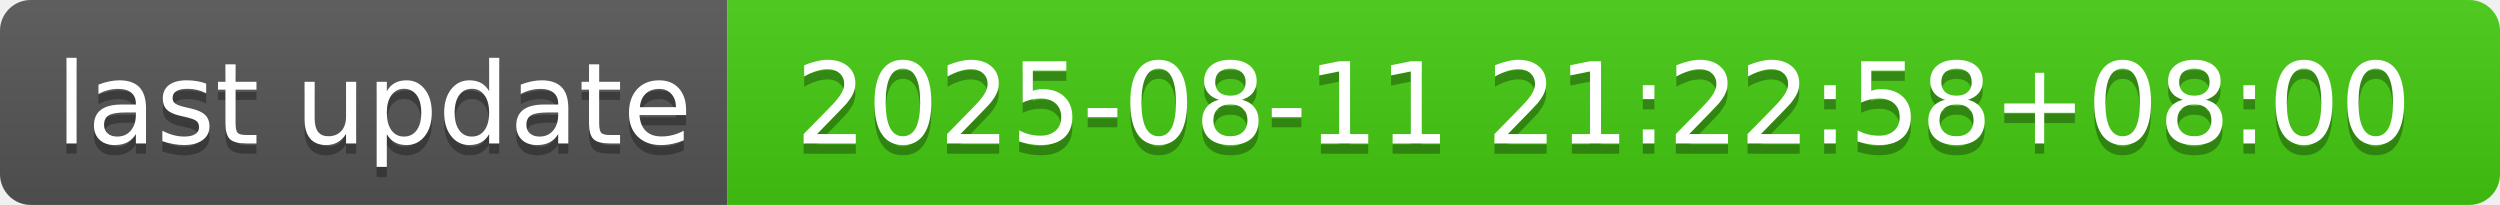
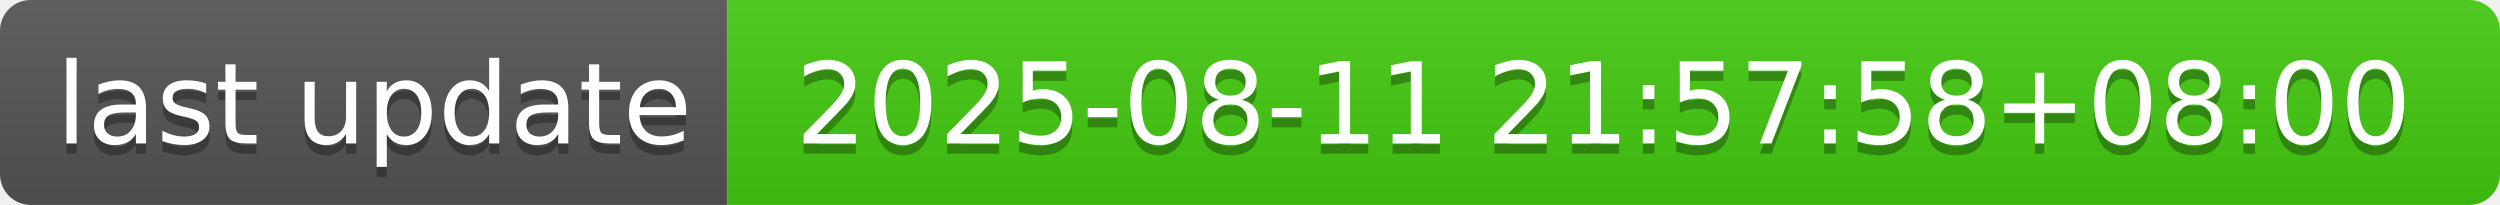
- <svg xmlns="http://www.w3.org/2000/svg" width="244" height="20" role="img" aria-label="last update: 2025-08-11 21:22:58+08:00">
+ <svg xmlns="http://www.w3.org/2000/svg" width="244" height="20" role="img" aria-label="last update: 2025-08-11 21:57:58+08:00">
  <linearGradient id="s" x2="0" y2="100%">
    <stop offset="0" stop-color="#bbb" stop-opacity=".1" />
    <stop offset="1" stop-opacity=".1" />
  </linearGradient>
  <clipPath id="r">
    <rect width="244" height="20" rx="3" fill="#fff" />
  </clipPath>
  <g clip-path="url(#r)">
    <rect width="71" height="20" fill="#555" />
    <rect x="71" width="173" height="20" fill="#4c1" />
    <rect width="244" height="20" fill="url(#s)" />
  </g>
  <g fill="#fff" text-anchor="middle" font-family="Verdana,Geneva,DejaVu Sans,sans-serif" text-rendering="geometricPrecision" font-size="110">
    <text aria-hidden="true" x="365" y="150" fill="#010101" fill-opacity=".3" transform="scale(.1)" textLength="610">last update</text>
    <text x="365" y="140" transform="scale(.1)" fill="#fff" textLength="610">last update</text>
-     <text aria-hidden="true" x="1565" y="150" fill="#010101" fill-opacity=".3" transform="scale(.1)" textLength="1630">2025-08-11 21:22:58+08:00</text>
-     <text x="1565" y="140" transform="scale(.1)" fill="#fff" textLength="1630">2025-08-11 21:22:58+08:00</text>
+     <text aria-hidden="true" x="1565" y="150" fill="#010101" fill-opacity=".3" transform="scale(.1)" textLength="1630">2025-08-11 21:57:58+08:00</text>
+     <text x="1565" y="140" transform="scale(.1)" fill="#fff" textLength="1630">2025-08-11 21:57:58+08:00</text>
  </g>
</svg>
